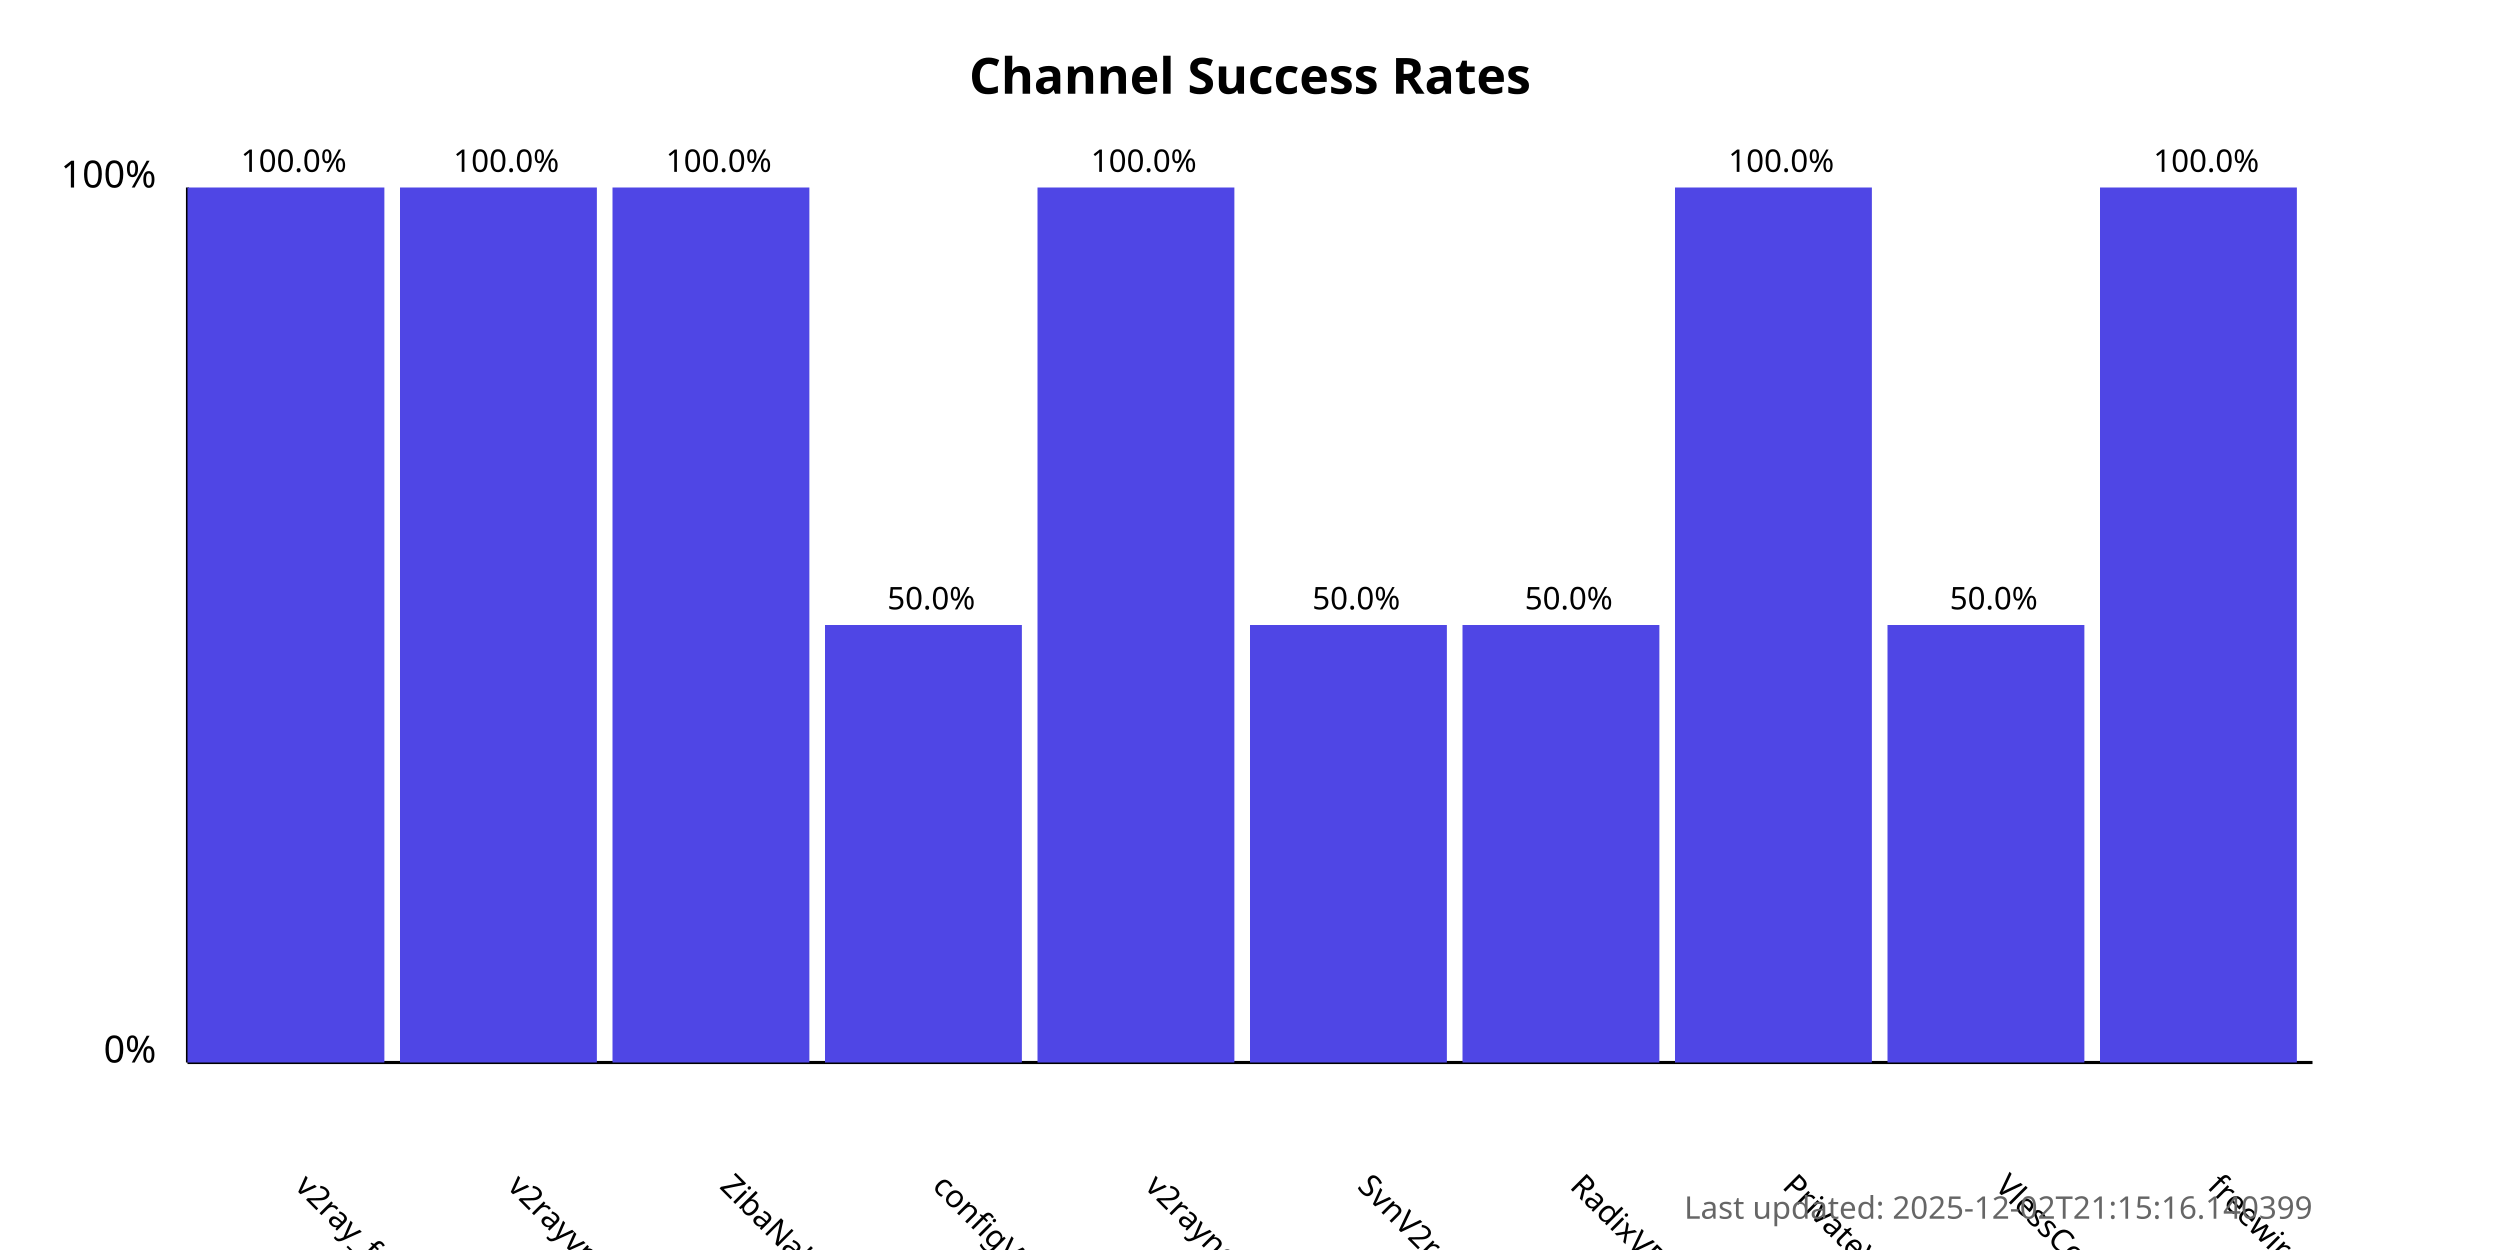
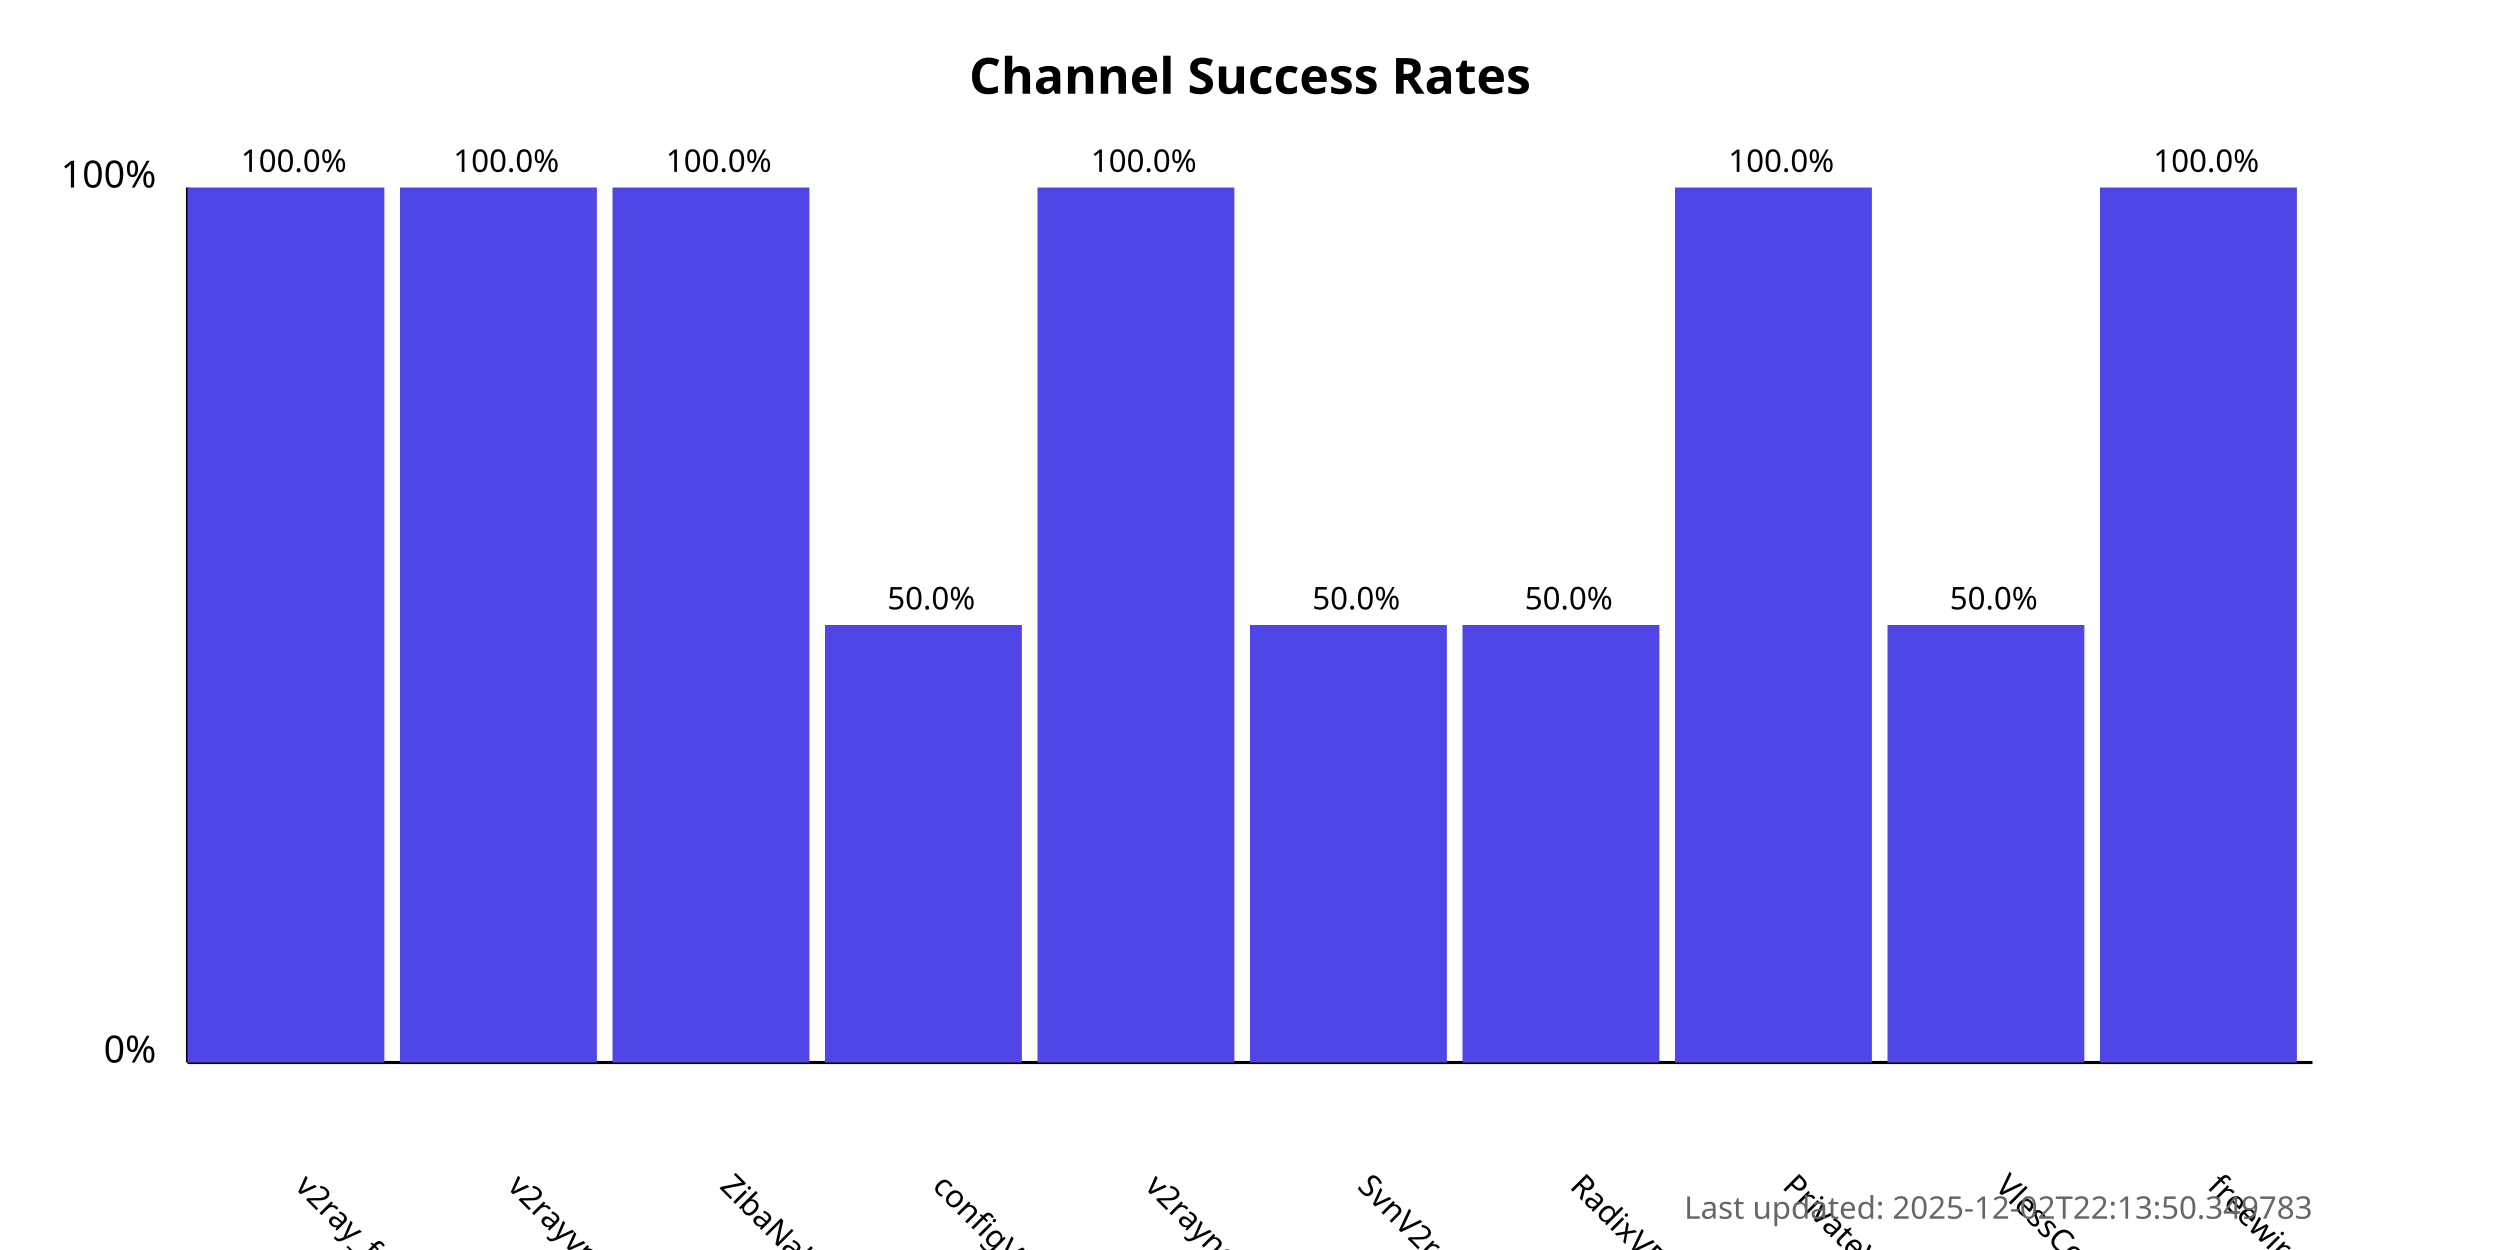
<svg xmlns="http://www.w3.org/2000/svg" width="800" height="400">
  <style>
            .chart-title { font: bold 16px sans-serif; }
            .axis-label { font: 12px sans-serif; }
            .tick-label { font: 10px sans-serif; }
            .bar { fill: #4f46e5; }
            .bar:hover { fill: #6366f1; }
            .timestamp { font: 10px sans-serif; fill: #666; }
        </style>
  <text x="400.0" y="30" text-anchor="middle" class="chart-title">
            Channel Success Rates
        </text>
  <line x1="60" y1="340" x2="60" y2="60" stroke="black" stroke-width="1" />
  <line x1="60" y1="340" x2="740" y2="340" stroke="black" stroke-width="1" />
  <text x="50" y="340" text-anchor="end" class="axis-label">0%</text>
  <text x="50" y="60" text-anchor="end" class="axis-label">100%</text>
  <g>
    <rect x="60" y="60.0" width="63.0" height="280.0" class="bar" />
    <text x="94.0" y="380" transform="rotate(45, 94.0, 380)" text-anchor="start" class="tick-label">
                v2ray_free_conf
            </text>
    <text x="94.0" y="55.0" text-anchor="middle" class="tick-label">
                100.0%
            </text>
  </g>
  <g>
    <rect x="128.0" y="60.0" width="63.0" height="280.0" class="bar" />
    <text x="162.0" y="380" transform="rotate(45, 162.0, 380)" text-anchor="start" class="tick-label">
                v2rayvpno
            </text>
    <text x="162.0" y="55.0" text-anchor="middle" class="tick-label">
                100.0%
            </text>
  </g>
  <g>
    <rect x="196.0" y="60.0" width="63.0" height="280.0" class="bar" />
    <text x="230.0" y="380" transform="rotate(45, 230.0, 380)" text-anchor="start" class="tick-label">
                ZibaNabz
            </text>
    <text x="230.0" y="55.0" text-anchor="middle" class="tick-label">
                100.0%
            </text>
  </g>
  <g>
    <rect x="264.0" y="200.0" width="63.0" height="140.0" class="bar" />
    <text x="298.0" y="380" transform="rotate(45, 298.0, 380)" text-anchor="start" class="tick-label">
                configV2rayForFree
            </text>
    <text x="298.0" y="195.0" text-anchor="middle" class="tick-label">
                50.0%
            </text>
  </g>
  <g>
    <rect x="332.0" y="60.0" width="63.0" height="280.0" class="bar" />
    <text x="366.0" y="380" transform="rotate(45, 366.0, 380)" text-anchor="start" class="tick-label">
                v2rayngvpn
            </text>
    <text x="366.0" y="55.0" text-anchor="middle" class="tick-label">
                100.0%
            </text>
  </g>
  <g>
    <rect x="400.0" y="200.0" width="63.0" height="140.0" class="bar" />
    <text x="434.0" y="380" transform="rotate(45, 434.0, 380)" text-anchor="start" class="tick-label">
                SvnV2ray
            </text>
    <text x="434.0" y="195.0" text-anchor="middle" class="tick-label">
                50.0%
            </text>
  </g>
  <g>
    <rect x="468.0" y="200.0" width="63.0" height="140.0" class="bar" />
    <text x="502.0" y="380" transform="rotate(45, 502.0, 380)" text-anchor="start" class="tick-label">
                RadixVPN
            </text>
    <text x="502.0" y="195.0" text-anchor="middle" class="tick-label">
                50.0%
            </text>
  </g>
  <g>
    <rect x="536.0" y="60.0" width="63.0" height="280.0" class="bar" />
    <text x="570.0" y="380" transform="rotate(45, 570.0, 380)" text-anchor="start" class="tick-label">
                PrivateVPNs
            </text>
    <text x="570.0" y="55.0" text-anchor="middle" class="tick-label">
                100.0%
            </text>
  </g>
  <g>
    <rect x="604.0" y="200.0" width="63.0" height="140.0" class="bar" />
    <text x="638.0" y="380" transform="rotate(45, 638.0, 380)" text-anchor="start" class="tick-label">
                VlessConfig
            </text>
    <text x="638.0" y="195.0" text-anchor="middle" class="tick-label">
                50.0%
            </text>
  </g>
  <g>
    <rect x="672.0" y="60.0" width="63.0" height="280.0" class="bar" />
    <text x="706.0" y="380" transform="rotate(45, 706.0, 380)" text-anchor="start" class="tick-label">
                freewireguard
            </text>
    <text x="706.0" y="55.0" text-anchor="middle" class="tick-label">
                100.0%
            </text>
  </g>
  <text x="740" y="390" text-anchor="end" class="timestamp">
-             Last updated: 2025-12-02T21:15:16.140399
+             Last updated: 2025-12-02T22:13:50.349783
        </text>
</svg>
